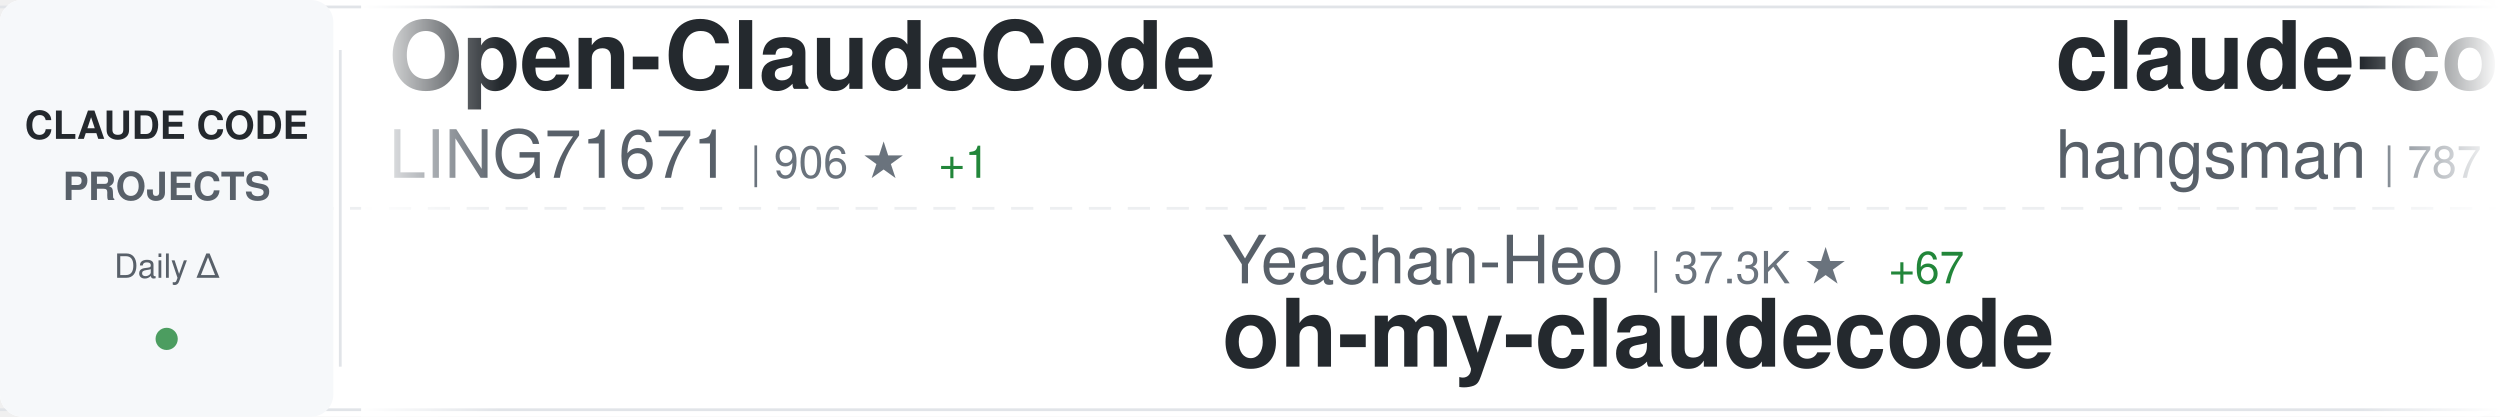
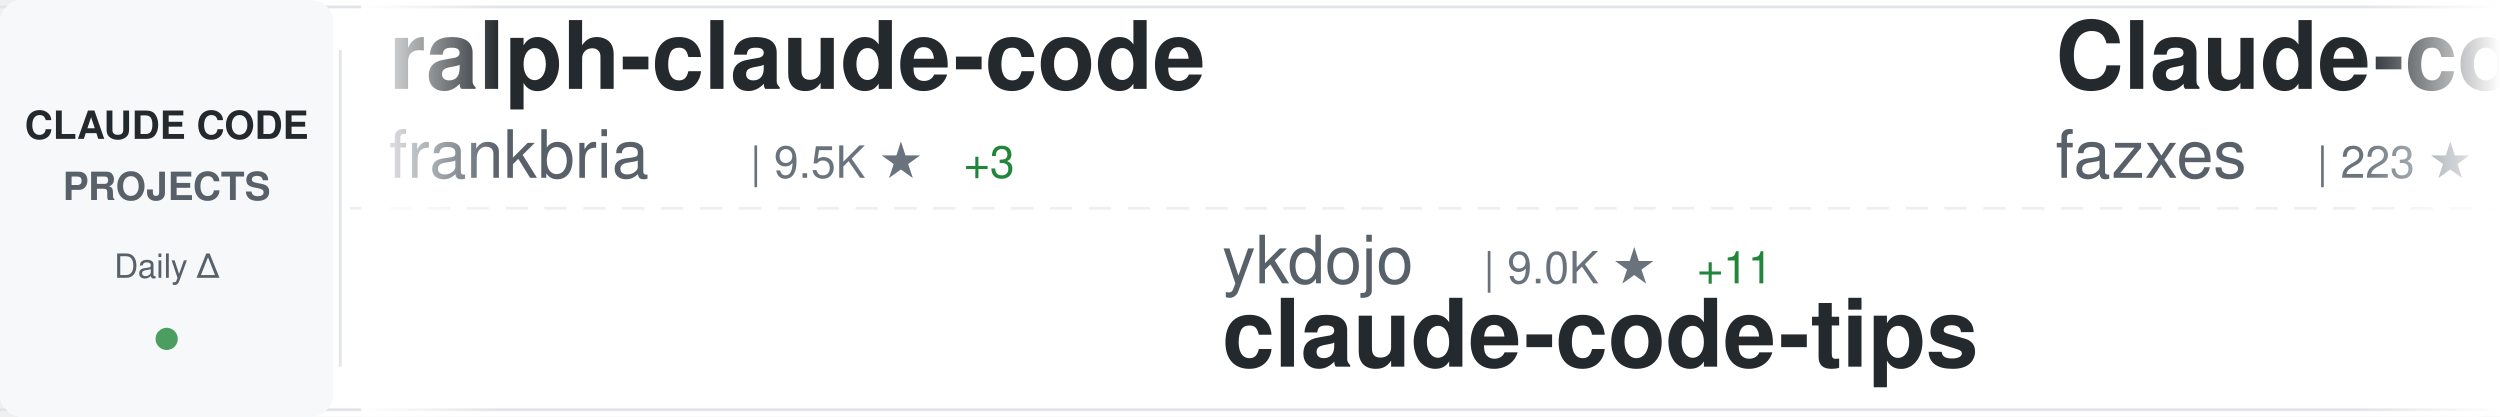
<svg xmlns="http://www.w3.org/2000/svg" width="900" height="150">
  <defs>
    <linearGradient id="awesomeLeftFade" x1="0%" y1="0%" x2="100%" y2="0%">
      <stop offset="0%" style="stop-color:#ffffff;stop-opacity:1" />
      <stop offset="100%" style="stop-color:#ffffff;stop-opacity:0" />
    </linearGradient>
    <linearGradient id="awesomeRightFade" x1="0%" y1="0%" x2="100%" y2="0%">
      <stop offset="0%" style="stop-color:#ffffff;stop-opacity:0" />
      <stop offset="100%" style="stop-color:#ffffff;stop-opacity:1" />
    </linearGradient>
  </defs>
  <rect width="900" height="150" fill="#ffffff" rx="8" />
  <rect x="0" y="2" width="900" height="1" fill="#e1e4e8" />
  <rect x="0" y="147" width="900" height="1" fill="#e1e4e8" />
  <line x1="0" y1="75" x2="900" y2="75" stroke="#e1e4e8" stroke-width="1" stroke-dasharray="8 6" opacity="0.6" />
  <rect x="0" y="0" width="120" height="150" fill="#f6f8fa" rx="8" />
  <text x="60" y="50" font-family="-apple-system, BlinkMacSystemFont, 'Segoe UI', Helvetica, Arial, sans-serif" font-size="14" font-weight="600" fill="#24292e" text-anchor="middle">CLAUDE CODE</text>
  <text x="60" y="72" font-family="-apple-system, BlinkMacSystemFont, 'Segoe UI', Helvetica, Arial, sans-serif" font-size="14" font-weight="600" fill="#586069" text-anchor="middle">PROJECTS</text>
  <text x="60" y="100" font-family="-apple-system, BlinkMacSystemFont, 'Segoe UI', Helvetica, Arial, sans-serif" font-size="12" font-weight="500" fill="#586069" text-anchor="middle">Daily Δ</text>
  <circle cx="60" cy="122" r="4" fill="#22863a" opacity="0.8" />
  <rect x="122" y="18" width="1" height="114" fill="#e1e4e8" />
  <clipPath id="awesomeTickerClip">
    <rect x="130" y="0" width="770" height="150" />
  </clipPath>
  <g clip-path="url(#awesomeTickerClip)">
    <g id="awesomeTickerItems">
      <animateTransform attributeName="transform" attributeType="XML" type="translate" from="0 0" to="-3000 0" dur="54s" repeatCount="indefinite" />
      <g transform="translate(0, 0)">
-         <text x="140" y="32" font-family="-apple-system, BlinkMacSystemFont, 'Segoe UI', Helvetica, Arial, sans-serif" font-size="34" font-weight="600" fill="#24292e">Open-ClaudeCode</text>
-         <text x="140" y="64" font-family="-apple-system, BlinkMacSystemFont, 'Segoe UI', Helvetica, Arial, sans-serif" font-size="24" font-weight="400" fill="#586069">LING71671</text>
-         <text x="270" y="64" font-family="-apple-system, BlinkMacSystemFont, 'Segoe UI', Helvetica, Arial, sans-serif" font-size="16" font-weight="500" fill="#6a737d">| 906 ★</text>
-         <text x="338" y="64" font-family="-apple-system, BlinkMacSystemFont, 'Segoe UI', Helvetica, Arial, sans-serif" font-size="16" font-weight="500" fill="#22863a"> +1</text>
+         <text x="140" y="32" font-family="-apple-system, BlinkMacSystemFont, 'Segoe UI', Helvetica, Arial, sans-serif" font-size="34" font-weight="600" fill="#24292e">ralph-claude-code</text>
+         <text x="140" y="64" font-family="-apple-system, BlinkMacSystemFont, 'Segoe UI', Helvetica, Arial, sans-serif" font-size="24" font-weight="400" fill="#586069">frankbria</text>
+         <text x="270" y="64" font-family="-apple-system, BlinkMacSystemFont, 'Segoe UI', Helvetica, Arial, sans-serif" font-size="16" font-weight="500" fill="#6a737d">| 9.5K ★</text>
+         <text x="347" y="64" font-family="-apple-system, BlinkMacSystemFont, 'Segoe UI', Helvetica, Arial, sans-serif" font-size="16" font-weight="500" fill="#22863a"> +3</text>
      </g>
      <g transform="translate(300, 0)">
-         <text x="140" y="102" font-family="-apple-system, BlinkMacSystemFont, 'Segoe UI', Helvetica, Arial, sans-serif" font-size="24" font-weight="400" fill="#586069">Yeachan-Heo</text>
-         <text x="294" y="102" font-family="-apple-system, BlinkMacSystemFont, 'Segoe UI', Helvetica, Arial, sans-serif" font-size="16" font-weight="500" fill="#6a737d">| 37.3K ★</text>
-         <text x="380" y="102" font-family="-apple-system, BlinkMacSystemFont, 'Segoe UI', Helvetica, Arial, sans-serif" font-size="16" font-weight="500" fill="#22863a"> +67</text>
-         <text x="140" y="132" font-family="-apple-system, BlinkMacSystemFont, 'Segoe UI', Helvetica, Arial, sans-serif" font-size="34" font-weight="600" fill="#24292e">oh-my-claudecode</text>
+         <text x="140" y="102" font-family="-apple-system, BlinkMacSystemFont, 'Segoe UI', Helvetica, Arial, sans-serif" font-size="24" font-weight="400" fill="#586069">ykdojo</text>
+         <text x="234" y="102" font-family="-apple-system, BlinkMacSystemFont, 'Segoe UI', Helvetica, Arial, sans-serif" font-size="16" font-weight="500" fill="#6a737d">| 9.0K ★</text>
+         <text x="311" y="102" font-family="-apple-system, BlinkMacSystemFont, 'Segoe UI', Helvetica, Arial, sans-serif" font-size="16" font-weight="500" fill="#22863a"> +11</text>
+         <text x="140" y="132" font-family="-apple-system, BlinkMacSystemFont, 'Segoe UI', Helvetica, Arial, sans-serif" font-size="34" font-weight="600" fill="#24292e">claude-code-tips</text>
      </g>
      <g transform="translate(600, 0)">
-         <text x="140" y="32" font-family="-apple-system, BlinkMacSystemFont, 'Segoe UI', Helvetica, Arial, sans-serif" font-size="34" font-weight="600" fill="#24292e">claude-code-source</text>
-         <text x="140" y="64" font-family="-apple-system, BlinkMacSystemFont, 'Segoe UI', Helvetica, Arial, sans-serif" font-size="24" font-weight="400" fill="#586069">hangsman</text>
-         <text x="258" y="64" font-family="-apple-system, BlinkMacSystemFont, 'Segoe UI', Helvetica, Arial, sans-serif" font-size="16" font-weight="500" fill="#6a737d">| 787 ★</text>
+         <text x="140" y="32" font-family="-apple-system, BlinkMacSystemFont, 'Segoe UI', Helvetica, Arial, sans-serif" font-size="34" font-weight="600" fill="#24292e">Claude-code</text>
+         <text x="140" y="64" font-family="-apple-system, BlinkMacSystemFont, 'Segoe UI', Helvetica, Arial, sans-serif" font-size="24" font-weight="400" fill="#586069">fazxes</text>
+         <text x="234" y="64" font-family="-apple-system, BlinkMacSystemFont, 'Segoe UI', Helvetica, Arial, sans-serif" font-size="16" font-weight="500" fill="#6a737d">| 223 ★</text>
      </g>
      <g transform="translate(900, 0)">
-         <text x="140" y="102" font-family="-apple-system, BlinkMacSystemFont, 'Segoe UI', Helvetica, Arial, sans-serif" font-size="24" font-weight="400" fill="#586069">Windy3f3f3f3f</text>
-         <text x="318" y="102" font-family="-apple-system, BlinkMacSystemFont, 'Segoe UI', Helvetica, Arial, sans-serif" font-size="16" font-weight="500" fill="#6a737d">| 2.9K ★</text>
-         <text x="395" y="102" font-family="-apple-system, BlinkMacSystemFont, 'Segoe UI', Helvetica, Arial, sans-serif" font-size="16" font-weight="500" fill="#22863a"> +24</text>
-         <text x="140" y="132" font-family="-apple-system, BlinkMacSystemFont, 'Segoe UI', Helvetica, Arial, sans-serif" font-size="34" font-weight="600" fill="#24292e">how-claude-code-works</text>
+         <text x="140" y="102" font-family="-apple-system, BlinkMacSystemFont, 'Segoe UI', Helvetica, Arial, sans-serif" font-size="24" font-weight="400" fill="#586069">OrcaWhisper</text>
+         <text x="294" y="102" font-family="-apple-system, BlinkMacSystemFont, 'Segoe UI', Helvetica, Arial, sans-serif" font-size="16" font-weight="500" fill="#6a737d">| 80 ★</text>
+         <text x="140" y="132" font-family="-apple-system, BlinkMacSystemFont, 'Segoe UI', Helvetica, Arial, sans-serif" font-size="34" font-weight="600" fill="#24292e">Claude-Code</text>
      </g>
      <g transform="translate(1200, 0)">
-         <text x="140" y="32" font-family="-apple-system, BlinkMacSystemFont, 'Segoe UI', Helvetica, Arial, sans-serif" font-size="34" font-weight="600" fill="#24292e">Claude-Code-Usage-Monito...</text>
-         <text x="140" y="64" font-family="-apple-system, BlinkMacSystemFont, 'Segoe UI', Helvetica, Arial, sans-serif" font-size="24" font-weight="400" fill="#586069">Maciek-roboblog</text>
-         <text x="342" y="64" font-family="-apple-system, BlinkMacSystemFont, 'Segoe UI', Helvetica, Arial, sans-serif" font-size="16" font-weight="500" fill="#6a737d">| 8.3K ★</text>
-         <text x="419" y="64" font-family="-apple-system, BlinkMacSystemFont, 'Segoe UI', Helvetica, Arial, sans-serif" font-size="16" font-weight="500" fill="#22863a"> +23</text>
+         <text x="140" y="32" font-family="-apple-system, BlinkMacSystemFont, 'Segoe UI', Helvetica, Arial, sans-serif" font-size="34" font-weight="600" fill="#24292e">ClaudeCodeAgents</text>
+         <text x="140" y="64" font-family="-apple-system, BlinkMacSystemFont, 'Segoe UI', Helvetica, Arial, sans-serif" font-size="24" font-weight="400" fill="#586069">darcyegb</text>
+         <text x="258" y="64" font-family="-apple-system, BlinkMacSystemFont, 'Segoe UI', Helvetica, Arial, sans-serif" font-size="16" font-weight="500" fill="#6a737d">| 742 ★</text>
+         <text x="326" y="64" font-family="-apple-system, BlinkMacSystemFont, 'Segoe UI', Helvetica, Arial, sans-serif" font-size="16" font-weight="500" fill="#22863a"> +3</text>
      </g>
      <g transform="translate(1500, 0)">
-         <text x="140" y="102" font-family="-apple-system, BlinkMacSystemFont, 'Segoe UI', Helvetica, Arial, sans-serif" font-size="24" font-weight="400" fill="#586069">SeemSeam</text>
-         <text x="258" y="102" font-family="-apple-system, BlinkMacSystemFont, 'Segoe UI', Helvetica, Arial, sans-serif" font-size="16" font-weight="500" fill="#6a737d">| 3.2K ★</text>
-         <text x="335" y="102" font-family="-apple-system, BlinkMacSystemFont, 'Segoe UI', Helvetica, Arial, sans-serif" font-size="16" font-weight="500" fill="#22863a"> +14</text>
-         <text x="140" y="132" font-family="-apple-system, BlinkMacSystemFont, 'Segoe UI', Helvetica, Arial, sans-serif" font-size="34" font-weight="600" fill="#24292e">claude_codex_bridge</text>
+         <text x="140" y="102" font-family="-apple-system, BlinkMacSystemFont, 'Segoe UI', Helvetica, Arial, sans-serif" font-size="24" font-weight="400" fill="#586069">chauncygu</text>
+         <text x="270" y="102" font-family="-apple-system, BlinkMacSystemFont, 'Segoe UI', Helvetica, Arial, sans-serif" font-size="16" font-weight="500" fill="#6a737d">| 2.7K ★</text>
+         <text x="347" y="102" font-family="-apple-system, BlinkMacSystemFont, 'Segoe UI', Helvetica, Arial, sans-serif" font-size="16" font-weight="500" fill="#22863a"> +13</text>
+         <text x="140" y="132" font-family="-apple-system, BlinkMacSystemFont, 'Segoe UI', Helvetica, Arial, sans-serif" font-size="34" font-weight="600" fill="#24292e">collection-claude-code-s...</text>
      </g>
      <g transform="translate(1800, 0)">
-         <text x="140" y="32" font-family="-apple-system, BlinkMacSystemFont, 'Segoe UI', Helvetica, Arial, sans-serif" font-size="34" font-weight="600" fill="#24292e">Dive-into-Claude-Code</text>
-         <text x="140" y="64" font-family="-apple-system, BlinkMacSystemFont, 'Segoe UI', Helvetica, Arial, sans-serif" font-size="24" font-weight="400" fill="#586069">VILA-Lab</text>
-         <text x="258" y="64" font-family="-apple-system, BlinkMacSystemFont, 'Segoe UI', Helvetica, Arial, sans-serif" font-size="16" font-weight="500" fill="#6a737d">| 1.8K ★</text>
-         <text x="335" y="64" font-family="-apple-system, BlinkMacSystemFont, 'Segoe UI', Helvetica, Arial, sans-serif" font-size="16" font-weight="500" fill="#22863a"> +9</text>
+         <text x="140" y="32" font-family="-apple-system, BlinkMacSystemFont, 'Segoe UI', Helvetica, Arial, sans-serif" font-size="34" font-weight="600" fill="#24292e">claude-code-prompts</text>
+         <text x="140" y="64" font-family="-apple-system, BlinkMacSystemFont, 'Segoe UI', Helvetica, Arial, sans-serif" font-size="24" font-weight="400" fill="#586069">repowise-dev</text>
+         <text x="306" y="64" font-family="-apple-system, BlinkMacSystemFont, 'Segoe UI', Helvetica, Arial, sans-serif" font-size="16" font-weight="500" fill="#6a737d">| 1.1K ★</text>
+         <text x="383" y="64" font-family="-apple-system, BlinkMacSystemFont, 'Segoe UI', Helvetica, Arial, sans-serif" font-size="16" font-weight="500" fill="#22863a"> +20</text>
      </g>
      <g transform="translate(2100, 0)">
-         <text x="140" y="102" font-family="-apple-system, BlinkMacSystemFont, 'Segoe UI', Helvetica, Arial, sans-serif" font-size="24" font-weight="400" fill="#586069">jqueryscript</text>
-         <text x="306" y="102" font-family="-apple-system, BlinkMacSystemFont, 'Segoe UI', Helvetica, Arial, sans-serif" font-size="16" font-weight="500" fill="#6a737d">| 454 ★</text>
-         <text x="374" y="102" font-family="-apple-system, BlinkMacSystemFont, 'Segoe UI', Helvetica, Arial, sans-serif" font-size="16" font-weight="500" fill="#22863a"> +4</text>
-         <text x="140" y="132" font-family="-apple-system, BlinkMacSystemFont, 'Segoe UI', Helvetica, Arial, sans-serif" font-size="34" font-weight="600" fill="#24292e">awesome-claude-code</text>
+         <text x="140" y="102" font-family="-apple-system, BlinkMacSystemFont, 'Segoe UI', Helvetica, Arial, sans-serif" font-size="24" font-weight="400" fill="#586069">lintsinghua</text>
+         <text x="294" y="102" font-family="-apple-system, BlinkMacSystemFont, 'Segoe UI', Helvetica, Arial, sans-serif" font-size="16" font-weight="500" fill="#6a737d">| 3.8K ★</text>
+         <text x="371" y="102" font-family="-apple-system, BlinkMacSystemFont, 'Segoe UI', Helvetica, Arial, sans-serif" font-size="16" font-weight="500" fill="#22863a"> +9</text>
+         <text x="140" y="132" font-family="-apple-system, BlinkMacSystemFont, 'Segoe UI', Helvetica, Arial, sans-serif" font-size="34" font-weight="600" fill="#24292e">claude-code-book</text>
      </g>
      <g transform="translate(2400, 0)">
-         <text x="140" y="32" font-family="-apple-system, BlinkMacSystemFont, 'Segoe UI', Helvetica, Arial, sans-serif" font-size="34" font-weight="600" fill="#24292e">claude-code-base-action</text>
-         <text x="140" y="64" font-family="-apple-system, BlinkMacSystemFont, 'Segoe UI', Helvetica, Arial, sans-serif" font-size="24" font-weight="400" fill="#586069">anthropics</text>
-         <text x="282" y="64" font-family="-apple-system, BlinkMacSystemFont, 'Segoe UI', Helvetica, Arial, sans-serif" font-size="16" font-weight="500" fill="#6a737d">| 890 ★</text>
+         <text x="140" y="32" font-family="-apple-system, BlinkMacSystemFont, 'Segoe UI', Helvetica, Arial, sans-serif" font-size="34" font-weight="600" fill="#24292e">Claude-code</text>
+         <text x="140" y="64" font-family="-apple-system, BlinkMacSystemFont, 'Segoe UI', Helvetica, Arial, sans-serif" font-size="24" font-weight="400" fill="#586069">zstmfhy</text>
+         <text x="246" y="64" font-family="-apple-system, BlinkMacSystemFont, 'Segoe UI', Helvetica, Arial, sans-serif" font-size="16" font-weight="500" fill="#6a737d">| 190 ★</text>
      </g>
      <g transform="translate(2700, 0)">
-         <text x="140" y="102" font-family="-apple-system, BlinkMacSystemFont, 'Segoe UI', Helvetica, Arial, sans-serif" font-size="24" font-weight="400" fill="#586069">ChinaSiro</text>
-         <text x="270" y="102" font-family="-apple-system, BlinkMacSystemFont, 'Segoe UI', Helvetica, Arial, sans-serif" font-size="16" font-weight="500" fill="#6a737d">| 9.5K ★</text>
-         <text x="347" y="102" font-family="-apple-system, BlinkMacSystemFont, 'Segoe UI', Helvetica, Arial, sans-serif" font-size="16" font-weight="500" fill="#22863a"> +4</text>
-         <text x="140" y="132" font-family="-apple-system, BlinkMacSystemFont, 'Segoe UI', Helvetica, Arial, sans-serif" font-size="34" font-weight="600" fill="#24292e">claude-code-sourcemap</text>
+         <text x="140" y="102" font-family="-apple-system, BlinkMacSystemFont, 'Segoe UI', Helvetica, Arial, sans-serif" font-size="24" font-weight="400" fill="#586069">hangsman</text>
+         <text x="258" y="102" font-family="-apple-system, BlinkMacSystemFont, 'Segoe UI', Helvetica, Arial, sans-serif" font-size="16" font-weight="500" fill="#6a737d">| 787 ★</text>
+         <text x="140" y="132" font-family="-apple-system, BlinkMacSystemFont, 'Segoe UI', Helvetica, Arial, sans-serif" font-size="34" font-weight="600" fill="#24292e">claude-code-source</text>
      </g>
      <g transform="translate(3000, 0)">
-         <text x="140" y="32" font-family="-apple-system, BlinkMacSystemFont, 'Segoe UI', Helvetica, Arial, sans-serif" font-size="34" font-weight="600" fill="#24292e">Open-ClaudeCode</text>
-         <text x="140" y="64" font-family="-apple-system, BlinkMacSystemFont, 'Segoe UI', Helvetica, Arial, sans-serif" font-size="24" font-weight="400" fill="#586069">LING71671</text>
-         <text x="270" y="64" font-family="-apple-system, BlinkMacSystemFont, 'Segoe UI', Helvetica, Arial, sans-serif" font-size="16" font-weight="500" fill="#6a737d">| 906 ★</text>
-         <text x="338" y="64" font-family="-apple-system, BlinkMacSystemFont, 'Segoe UI', Helvetica, Arial, sans-serif" font-size="16" font-weight="500" fill="#22863a"> +1</text>
+         <text x="140" y="32" font-family="-apple-system, BlinkMacSystemFont, 'Segoe UI', Helvetica, Arial, sans-serif" font-size="34" font-weight="600" fill="#24292e">ralph-claude-code</text>
+         <text x="140" y="64" font-family="-apple-system, BlinkMacSystemFont, 'Segoe UI', Helvetica, Arial, sans-serif" font-size="24" font-weight="400" fill="#586069">frankbria</text>
+         <text x="270" y="64" font-family="-apple-system, BlinkMacSystemFont, 'Segoe UI', Helvetica, Arial, sans-serif" font-size="16" font-weight="500" fill="#6a737d">| 9.5K ★</text>
+         <text x="347" y="64" font-family="-apple-system, BlinkMacSystemFont, 'Segoe UI', Helvetica, Arial, sans-serif" font-size="16" font-weight="500" fill="#22863a"> +3</text>
      </g>
      <g transform="translate(3300, 0)">
-         <text x="140" y="102" font-family="-apple-system, BlinkMacSystemFont, 'Segoe UI', Helvetica, Arial, sans-serif" font-size="24" font-weight="400" fill="#586069">Yeachan-Heo</text>
-         <text x="294" y="102" font-family="-apple-system, BlinkMacSystemFont, 'Segoe UI', Helvetica, Arial, sans-serif" font-size="16" font-weight="500" fill="#6a737d">| 37.3K ★</text>
-         <text x="380" y="102" font-family="-apple-system, BlinkMacSystemFont, 'Segoe UI', Helvetica, Arial, sans-serif" font-size="16" font-weight="500" fill="#22863a"> +67</text>
-         <text x="140" y="132" font-family="-apple-system, BlinkMacSystemFont, 'Segoe UI', Helvetica, Arial, sans-serif" font-size="34" font-weight="600" fill="#24292e">oh-my-claudecode</text>
+         <text x="140" y="102" font-family="-apple-system, BlinkMacSystemFont, 'Segoe UI', Helvetica, Arial, sans-serif" font-size="24" font-weight="400" fill="#586069">ykdojo</text>
+         <text x="234" y="102" font-family="-apple-system, BlinkMacSystemFont, 'Segoe UI', Helvetica, Arial, sans-serif" font-size="16" font-weight="500" fill="#6a737d">| 9.0K ★</text>
+         <text x="311" y="102" font-family="-apple-system, BlinkMacSystemFont, 'Segoe UI', Helvetica, Arial, sans-serif" font-size="16" font-weight="500" fill="#22863a"> +11</text>
+         <text x="140" y="132" font-family="-apple-system, BlinkMacSystemFont, 'Segoe UI', Helvetica, Arial, sans-serif" font-size="34" font-weight="600" fill="#24292e">claude-code-tips</text>
      </g>
      <g transform="translate(3600, 0)">
-         <text x="140" y="32" font-family="-apple-system, BlinkMacSystemFont, 'Segoe UI', Helvetica, Arial, sans-serif" font-size="34" font-weight="600" fill="#24292e">claude-code-source</text>
-         <text x="140" y="64" font-family="-apple-system, BlinkMacSystemFont, 'Segoe UI', Helvetica, Arial, sans-serif" font-size="24" font-weight="400" fill="#586069">hangsman</text>
-         <text x="258" y="64" font-family="-apple-system, BlinkMacSystemFont, 'Segoe UI', Helvetica, Arial, sans-serif" font-size="16" font-weight="500" fill="#6a737d">| 787 ★</text>
+         <text x="140" y="32" font-family="-apple-system, BlinkMacSystemFont, 'Segoe UI', Helvetica, Arial, sans-serif" font-size="34" font-weight="600" fill="#24292e">Claude-code</text>
+         <text x="140" y="64" font-family="-apple-system, BlinkMacSystemFont, 'Segoe UI', Helvetica, Arial, sans-serif" font-size="24" font-weight="400" fill="#586069">fazxes</text>
+         <text x="234" y="64" font-family="-apple-system, BlinkMacSystemFont, 'Segoe UI', Helvetica, Arial, sans-serif" font-size="16" font-weight="500" fill="#6a737d">| 223 ★</text>
      </g>
      <g transform="translate(3900, 0)">
-         <text x="140" y="102" font-family="-apple-system, BlinkMacSystemFont, 'Segoe UI', Helvetica, Arial, sans-serif" font-size="24" font-weight="400" fill="#586069">Windy3f3f3f3f</text>
-         <text x="318" y="102" font-family="-apple-system, BlinkMacSystemFont, 'Segoe UI', Helvetica, Arial, sans-serif" font-size="16" font-weight="500" fill="#6a737d">| 2.9K ★</text>
-         <text x="395" y="102" font-family="-apple-system, BlinkMacSystemFont, 'Segoe UI', Helvetica, Arial, sans-serif" font-size="16" font-weight="500" fill="#22863a"> +24</text>
-         <text x="140" y="132" font-family="-apple-system, BlinkMacSystemFont, 'Segoe UI', Helvetica, Arial, sans-serif" font-size="34" font-weight="600" fill="#24292e">how-claude-code-works</text>
+         <text x="140" y="102" font-family="-apple-system, BlinkMacSystemFont, 'Segoe UI', Helvetica, Arial, sans-serif" font-size="24" font-weight="400" fill="#586069">OrcaWhisper</text>
+         <text x="294" y="102" font-family="-apple-system, BlinkMacSystemFont, 'Segoe UI', Helvetica, Arial, sans-serif" font-size="16" font-weight="500" fill="#6a737d">| 80 ★</text>
+         <text x="140" y="132" font-family="-apple-system, BlinkMacSystemFont, 'Segoe UI', Helvetica, Arial, sans-serif" font-size="34" font-weight="600" fill="#24292e">Claude-Code</text>
      </g>
    </g>
  </g>
  <rect x="130" y="0" width="50" height="150" fill="url(#awesomeLeftFade)" />
  <rect x="850" y="0" width="50" height="150" fill="url(#awesomeRightFade)" />
</svg>
